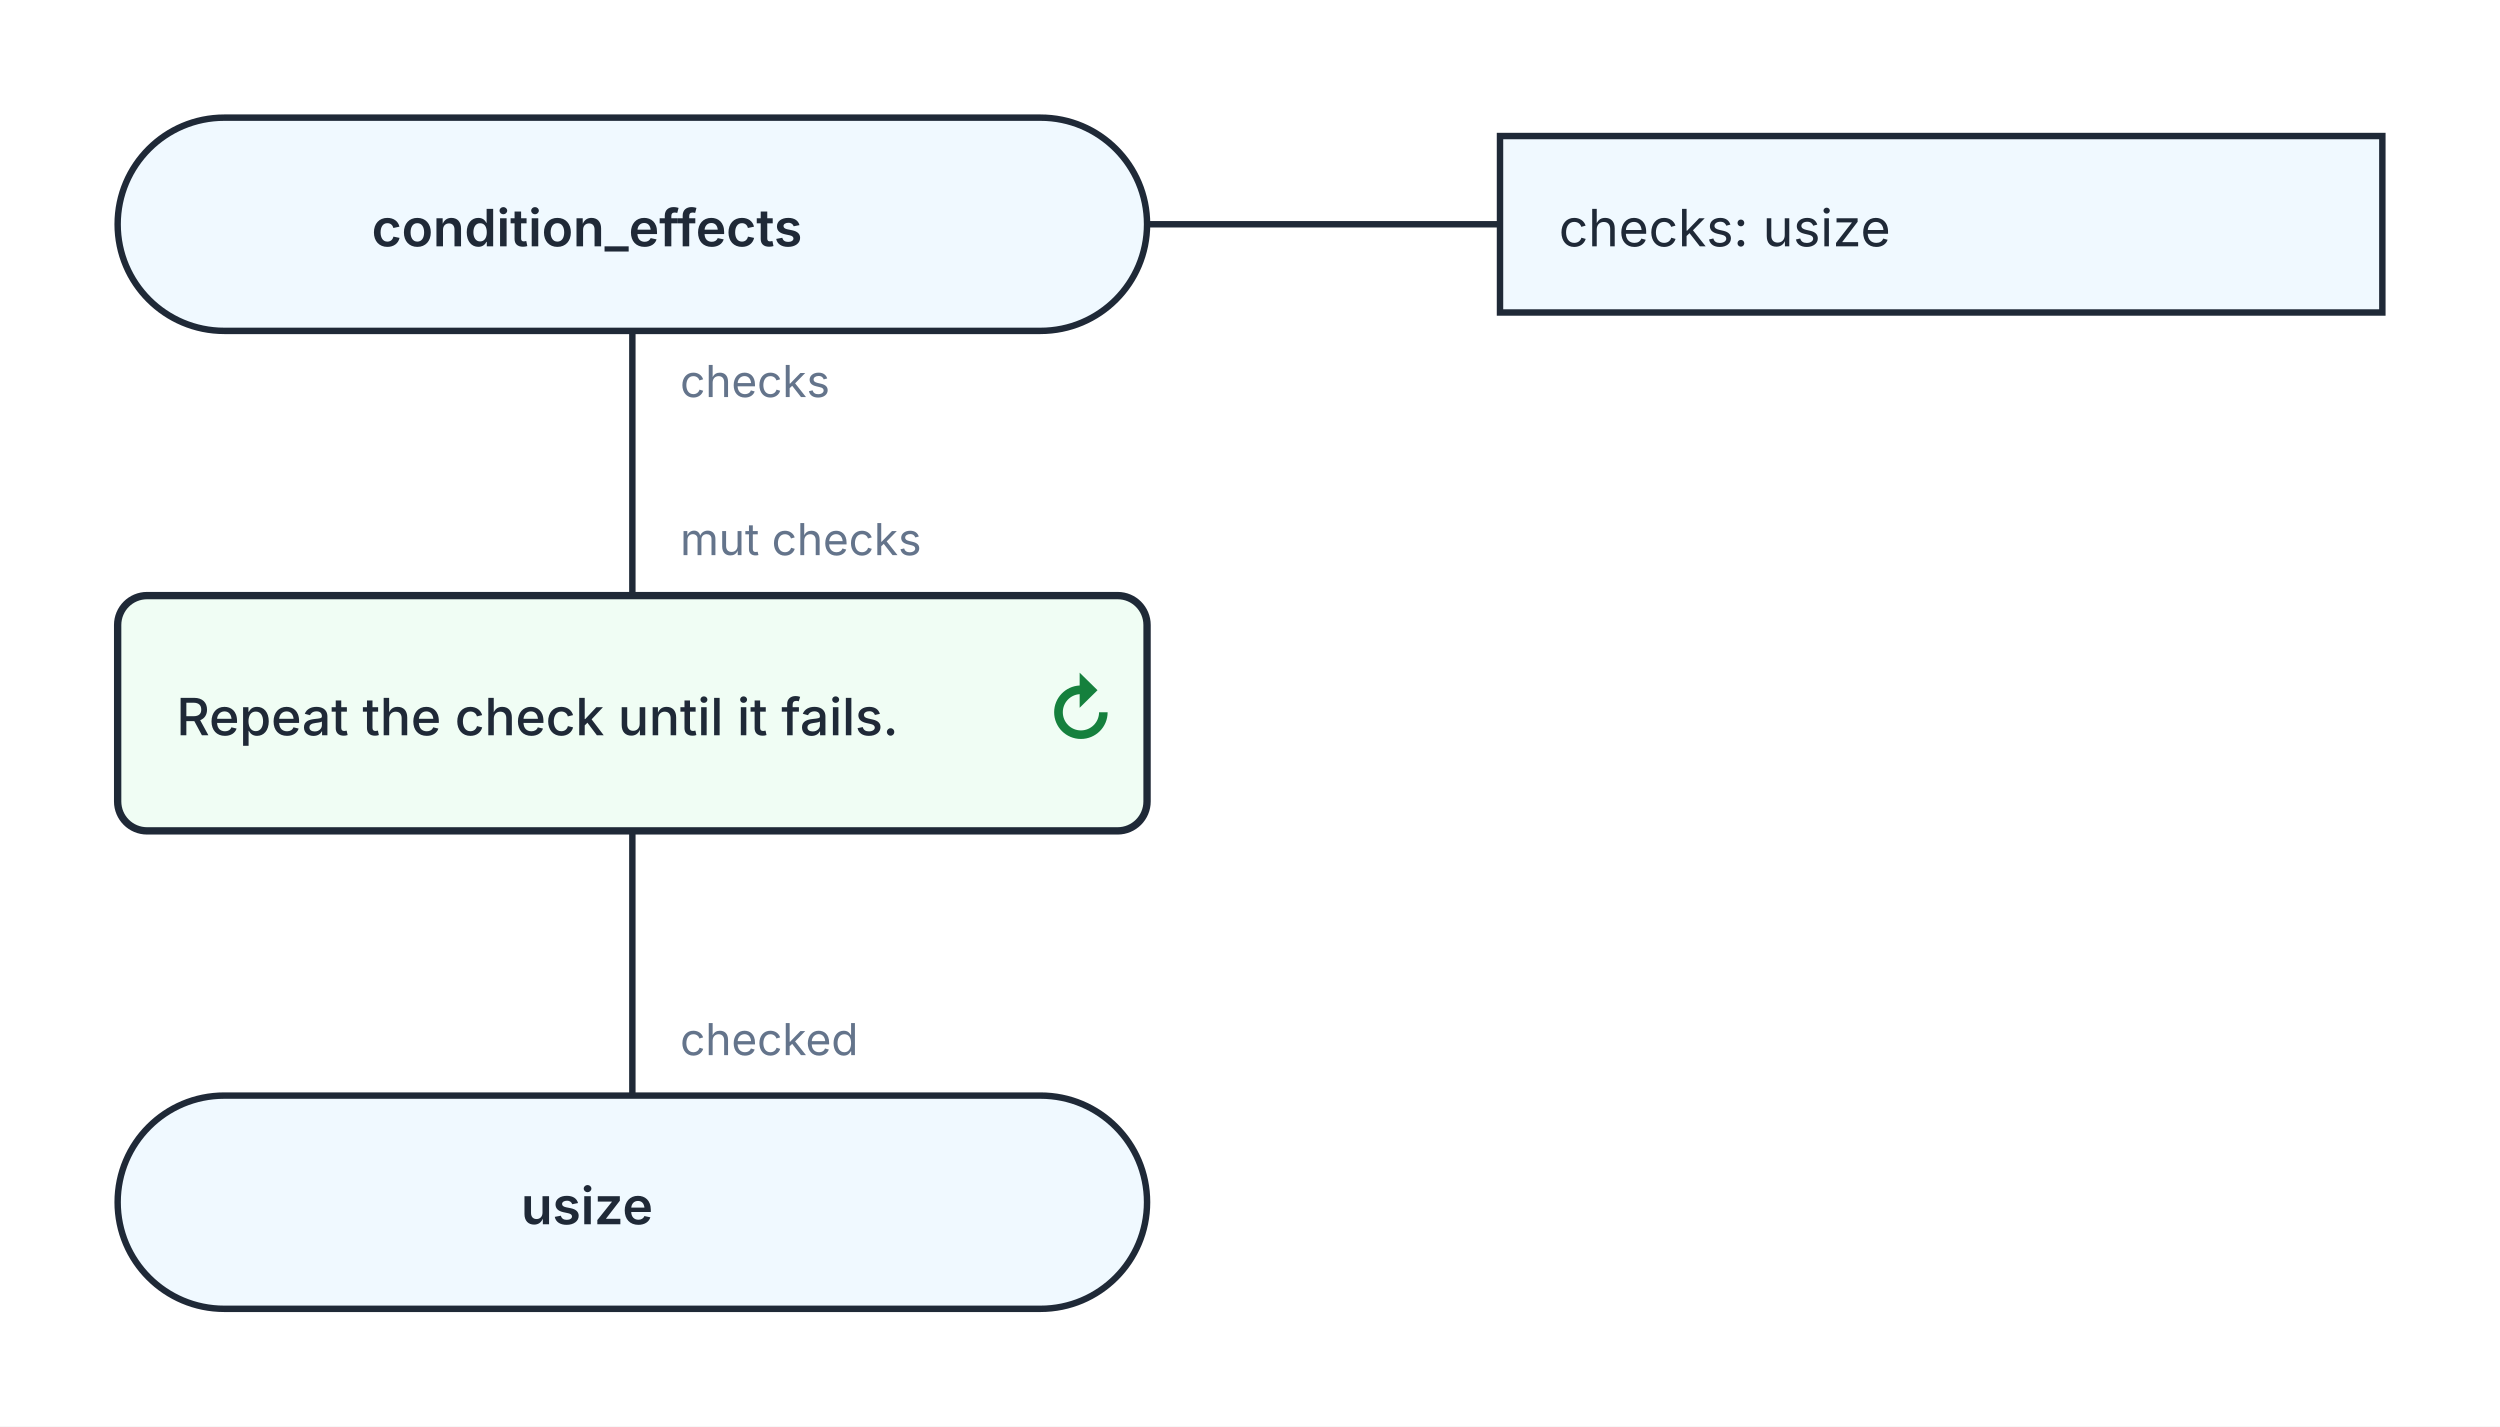
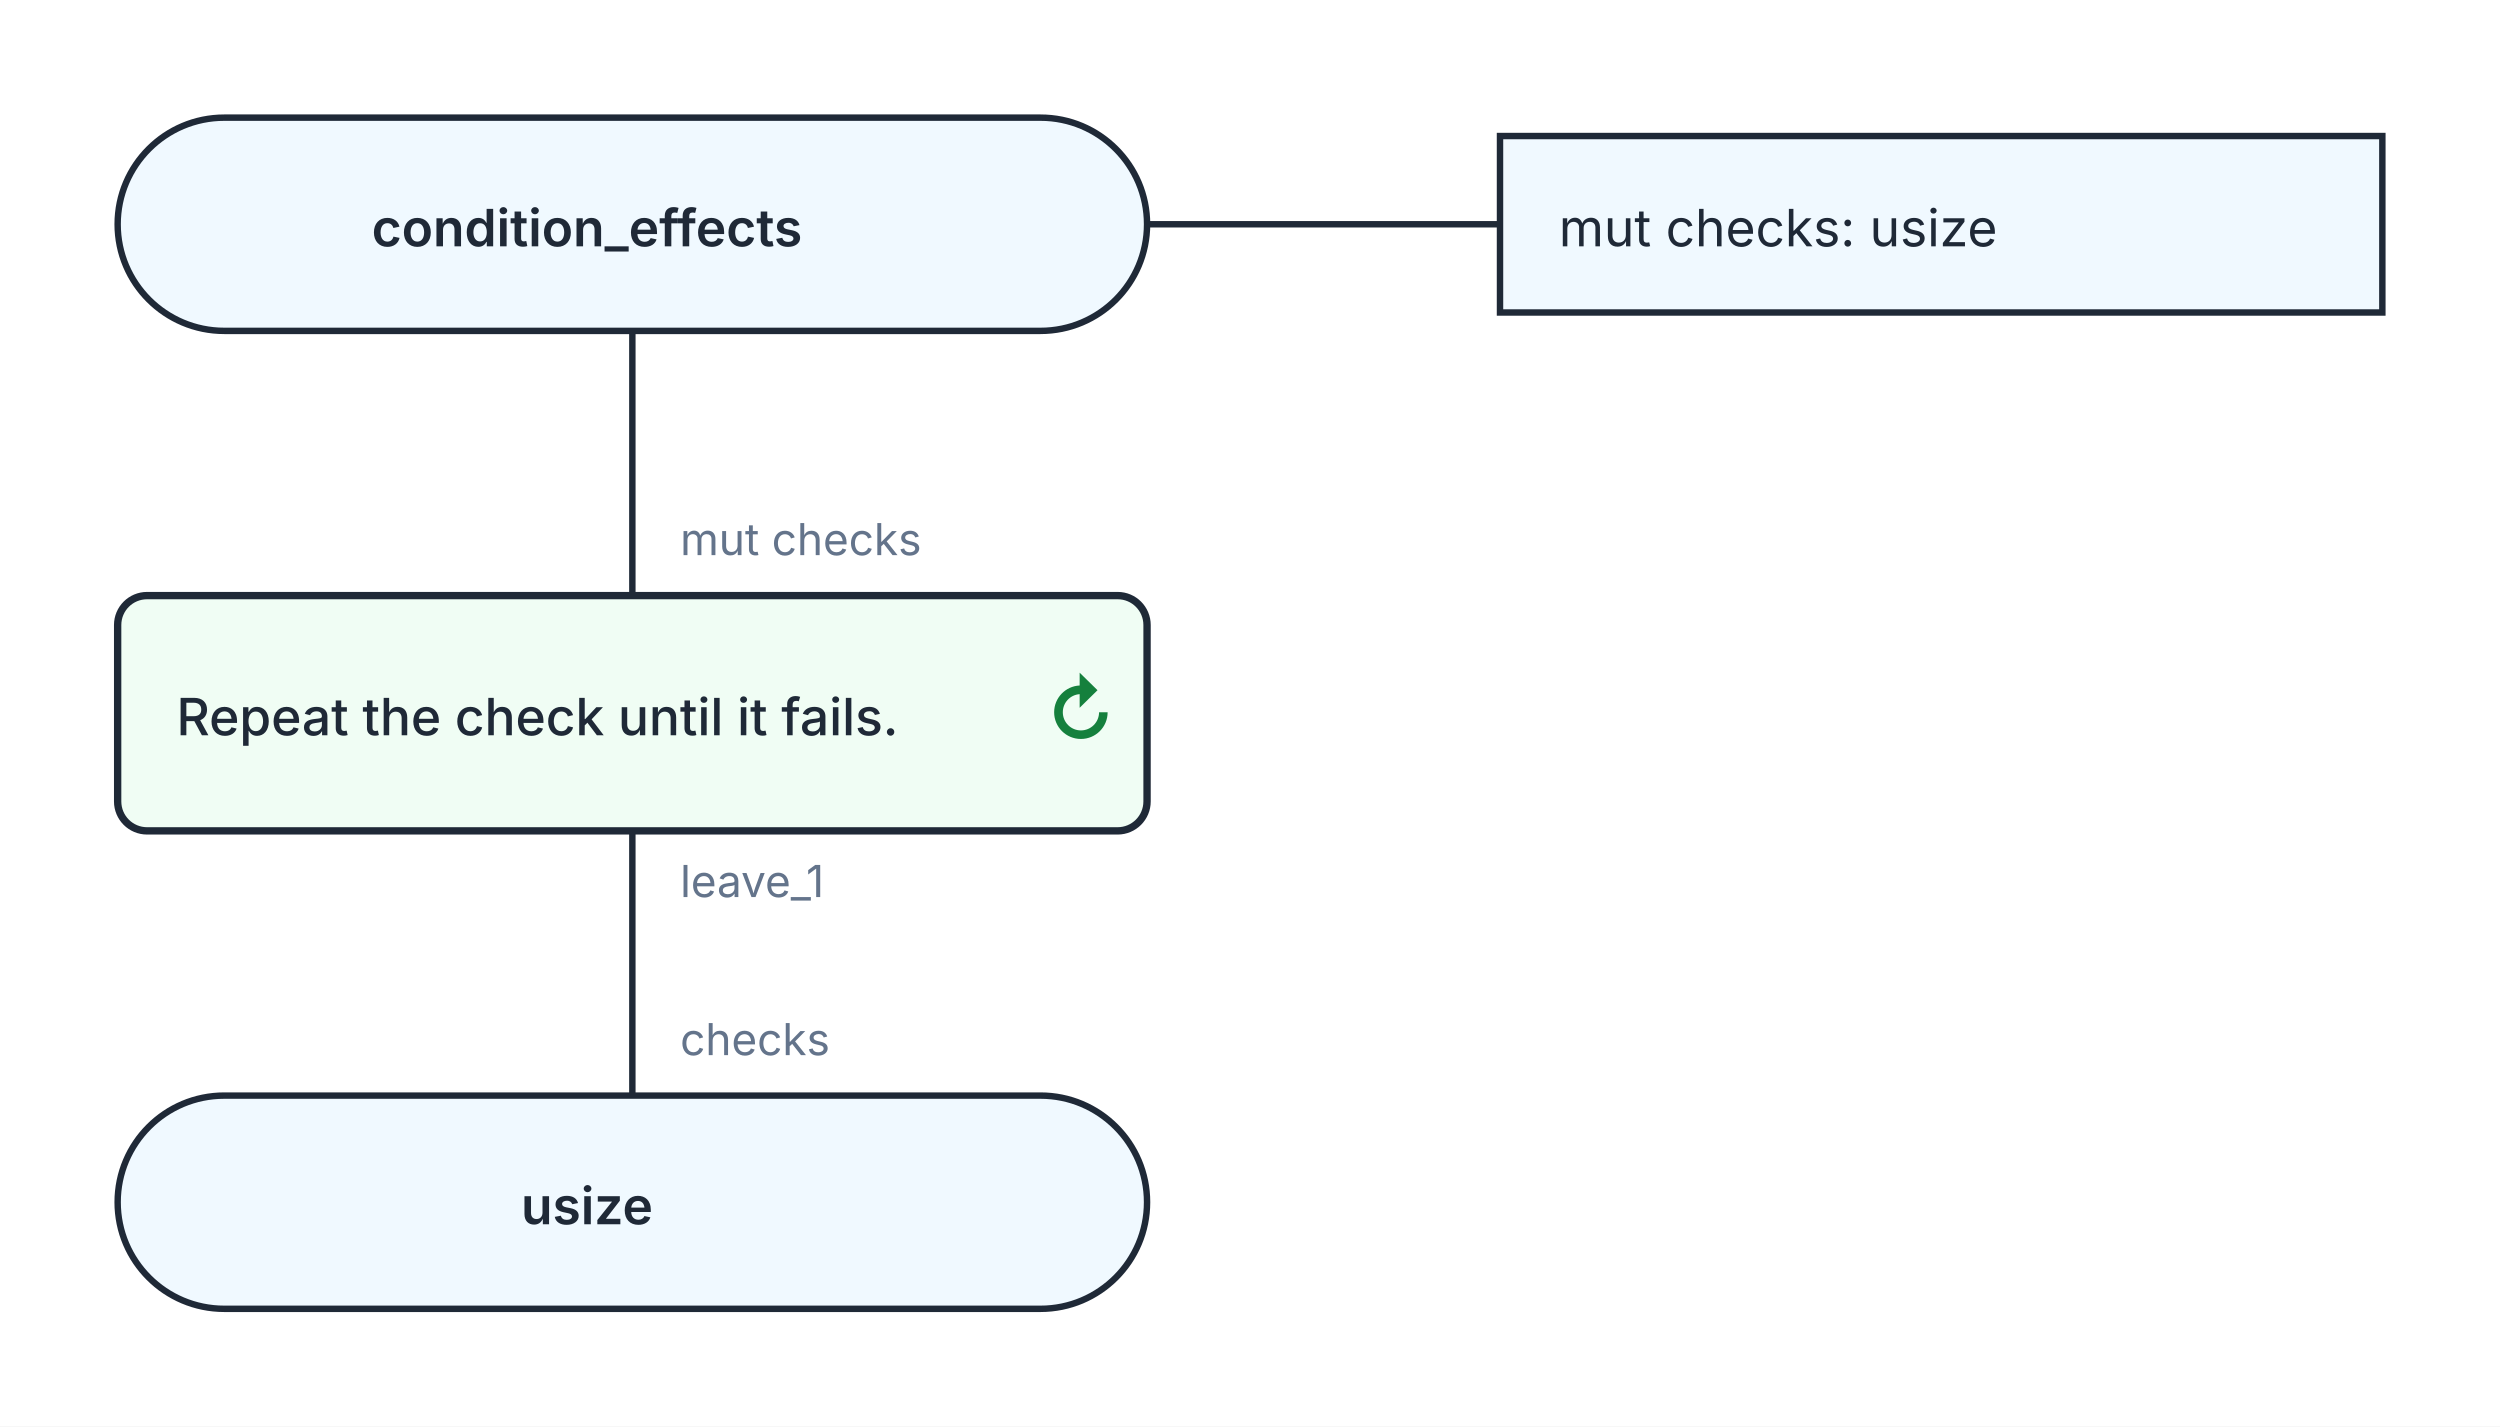
<svg xmlns="http://www.w3.org/2000/svg" width="680" height="388" viewBox="0 0 680 388" role="img" aria-labelledby="kaalang-title" aria-describedby="kaalang-description">
  <defs>
    <style>
      svg { color: #1f2937; font-family: Inter, ui-sans-serif, system-ui, -apple-system, BlinkMacSystemFont, "Segoe UI", sans-serif; text-rendering: optimizeLegibility; }
      .connection { fill: none; stroke: currentColor; stroke-width: 1.75; stroke-linecap: square; stroke-linejoin: round; }
      .connection-label { fill: #64748b; font-size: 12px; font-weight: 400; paint-order: stroke; stroke: #ffffff; stroke-width: 5px; stroke-linejoin: round; text-anchor: start; }
      .branch-label { fill: currentColor; font-weight: 500; }
      .parameter-link { fill: none; stroke: currentColor; stroke-width: 1.75; }
      .node-shape { fill: #ffffff; stroke: currentColor; stroke-width: 1.75; }
      .start .node-shape, .end .node-shape, .parameter-panel .node-shape { fill: #f0f9ff; }
      .action .node-shape, .call .node-shape { fill: #f8fafc; }
      .call-bars { fill: none; stroke: currentColor; stroke-width: 1.75; }
      .loop .node-shape { fill: #f0fdf4; stroke-width: 2; }
      .loop-marker { fill: #15803d; font-size: 20px; font-weight: 700; text-anchor: middle; }
      .question .node-shape { fill: #fffbeb; }
      .select .node-shape, .case .node-shape { fill: #f5f3ff; }
      .label { fill: currentColor; font-size: 14px; text-anchor: middle; }
      .start .label, .question .label, .select .label, .case .label, .end .label { font-weight: 600; }
      .action .label, .call .label, .loop .label { font-weight: 500; text-anchor: start; }
      .parameter-panel .label { font-weight: 400; text-anchor: start; }
      .cycle-boundary { fill: #f0fdf433; stroke: #15803d; stroke-width: 1.5; stroke-dasharray: 7 5; }
      .cycle-caption { fill: #166534; font-size: 12px; font-weight: 600; paint-order: stroke; stroke: #ffffff; stroke-width: 4px; }
    </style>
  </defs>
  <rect width="100%" height="100%" fill="#ffffff" />
  <g class="cycle-regions">
  </g>
  <g class="connections">
    <path class="connection" d="       M 172 90 L 172 162       M 172 226 L 172 298     " />
-     <text class="connection-label" x="185" y="287" xml:space="preserve">
-       <tspan x="185" dy="0">checked</tspan>
-     </text>
-     <text class="connection-label" x="185" y="108" xml:space="preserve">
-       <tspan x="185" dy="0">checks</tspan>
-     </text>
    <text class="connection-label" x="185" y="151" xml:space="preserve">
      <tspan x="185" dy="0">mut checks</tspan>
+     </text>
+     <text class="connection-label" x="185" y="244" xml:space="preserve">
+       <tspan x="185" dy="0">leave_1</tspan>
+     </text>
+     <text class="connection-label" x="185" y="287" xml:space="preserve">
+       <tspan x="185" dy="0">checks</tspan>
    </text>
  </g>
  <g class="nodes">
    <path class="parameter-link" d="M 312 61 L 408 61" />
    <g class="parameter-panel" transform="translate(528 61)">
      <rect class="node-shape" x="-120" y="-24" width="240" height="48" />
      <text class="label" x="-104" y="6" xml:space="preserve">
-         <tspan x="-104" dy="0">checks: usize</tspan>
+         <tspan x="-104" dy="0">mut checks: usize</tspan>
      </text>
    </g>
    <g class="node start" transform="translate(172 61)">
      <rect class="node-shape" x="-140" y="-29" width="280" height="58" rx="29" />
      <text class="label" y="6" xml:space="preserve">
        <tspan x="0" dy="0">condition_effects</tspan>
      </text>
    </g>
    <g class="node loop" transform="translate(172 194)">
      <rect class="node-shape" x="-140" y="-32" width="280" height="64" rx="8" />
      <text class="label" y="6" xml:space="preserve">
        <tspan x="-124" dy="0">Repeat the check until it fails.</tspan>
      </text>
      <text class="loop-marker" x="122" y="7" aria-hidden="true">↻</text>
    </g>
    <g class="node end" transform="translate(172 327)">
      <rect class="node-shape" x="-140" y="-29" width="280" height="58" rx="29" />
      <text class="label" y="6" xml:space="preserve">
        <tspan x="0" dy="0">usize</tspan>
      </text>
    </g>
  </g>
</svg>
